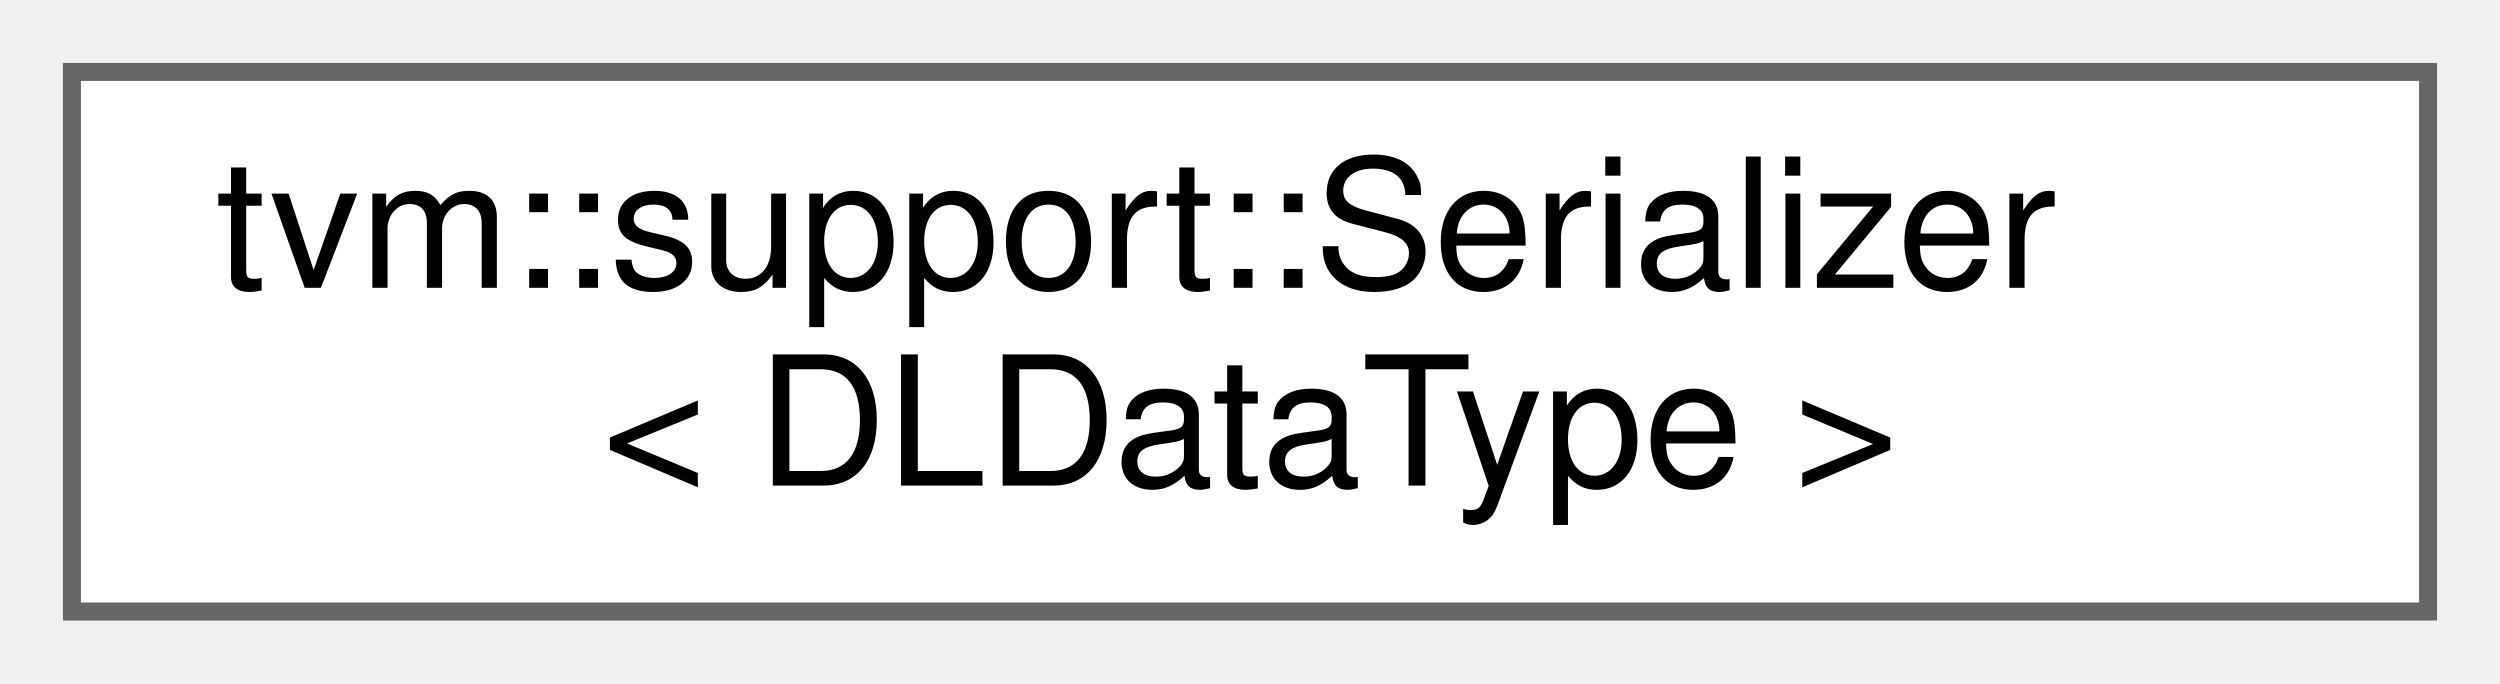
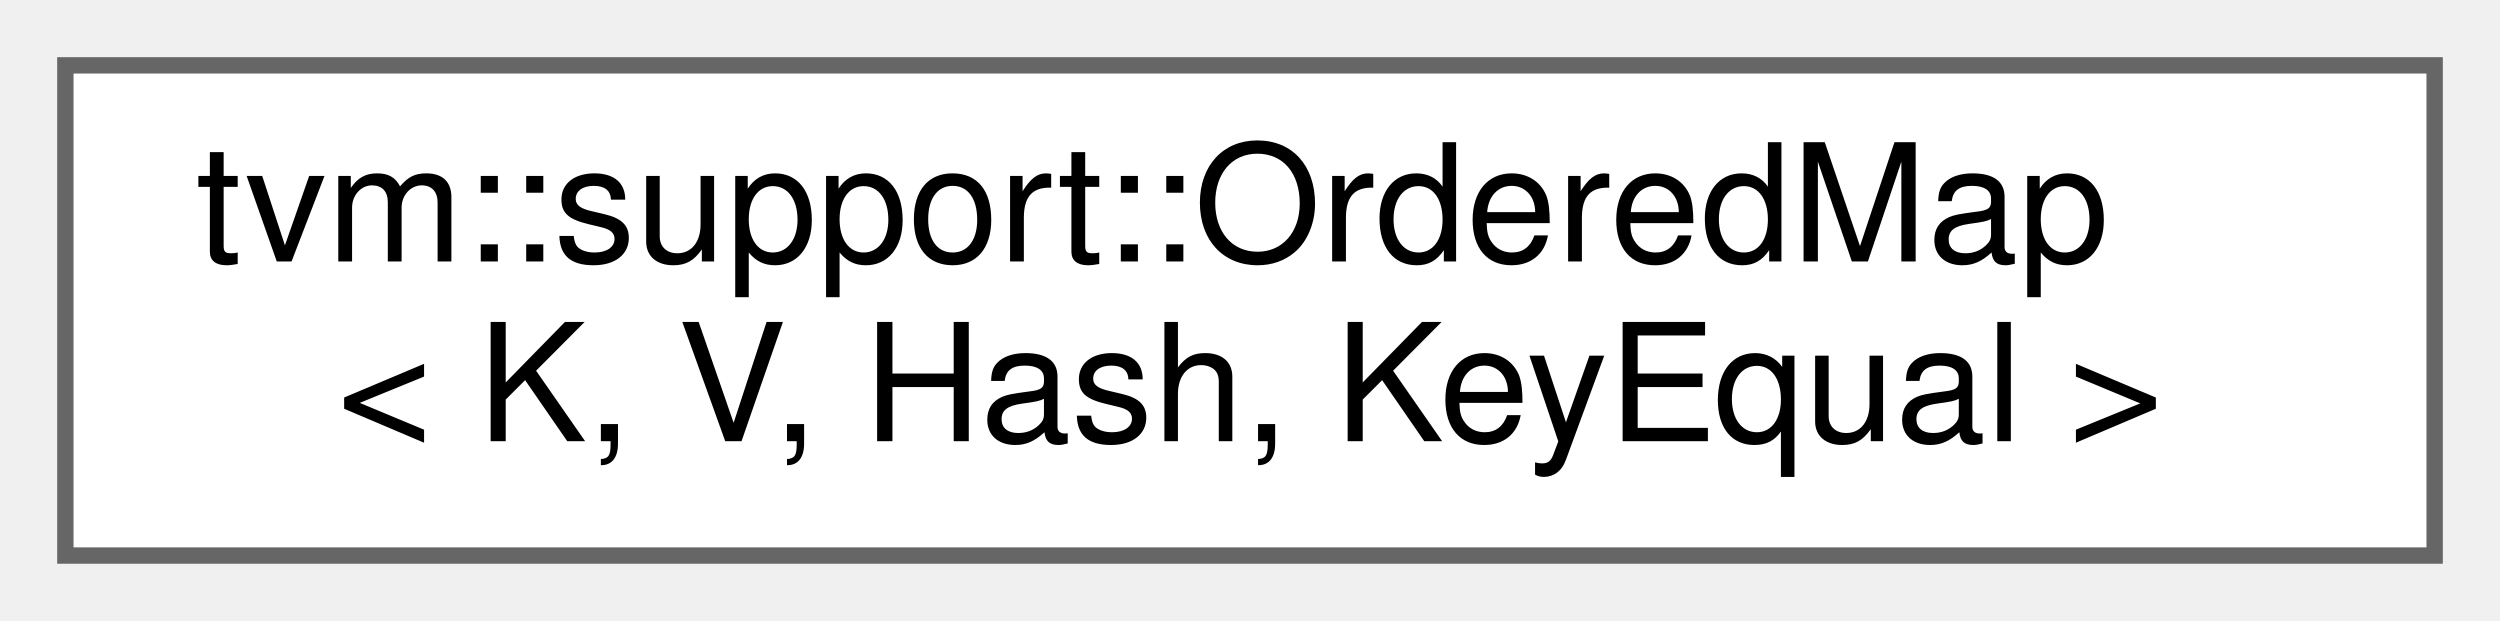
- <svg xmlns="http://www.w3.org/2000/svg" xmlns:xlink="http://www.w3.org/1999/xlink" width="139pt" height="38pt" viewBox="0.00 0.00 139.00 38.00">
+ <svg xmlns="http://www.w3.org/2000/svg" xmlns:xlink="http://www.w3.org/1999/xlink" width="153pt" height="38pt" viewBox="0.00 0.00 153.00 38.00">
  <g id="graph0" class="graph" transform="scale(1 1) rotate(0) translate(4 34)">
    <g id="Node000000" class="node">
      <g id="a_Node000000">
-         <a xlink:href="structtvm_1_1support_1_1Serializer_3_01DLDataType_01_4.html" target="_top" xlink:title=" ">
-           <polygon fill="white" stroke="#666666" points="131,-30 0,-30 0,0 131,0 131,-30" />
-           <text text-anchor="start" x="8" y="-18" font-family="Helvetica,sans-Serif" font-size="10.00">tvm::support::Serializer</text>
-           <text text-anchor="middle" x="65.5" y="-7" font-family="Helvetica,sans-Serif" font-size="10.00">&lt; DLDataType &gt;</text>
+         <a xlink:href="classtvm_1_1support_1_1OrderedMap.html" target="_top" xlink:title="An STL-like map that preserves insertion order.">
+           <polygon fill="white" stroke="#666666" points="145,-30 0,-30 0,0 145,0 145,-30" />
+           <text text-anchor="start" x="8" y="-18" font-family="Helvetica,sans-Serif" font-size="10.00">tvm::support::OrderedMap</text>
+           <text text-anchor="middle" x="72.5" y="-7" font-family="Helvetica,sans-Serif" font-size="10.00">&lt; K, V, Hash, KeyEqual &gt;</text>
        </a>
      </g>
    </g>
  </g>
</svg>
